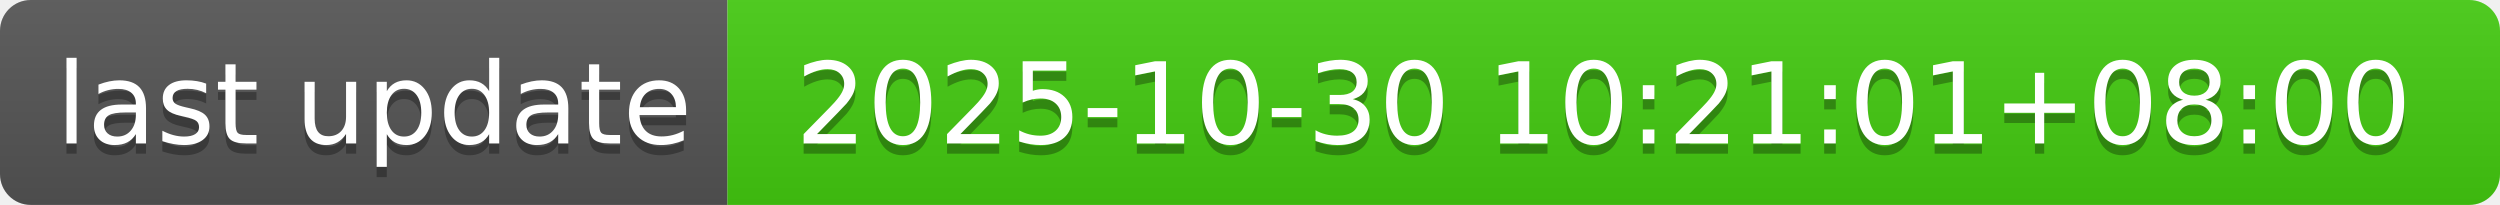
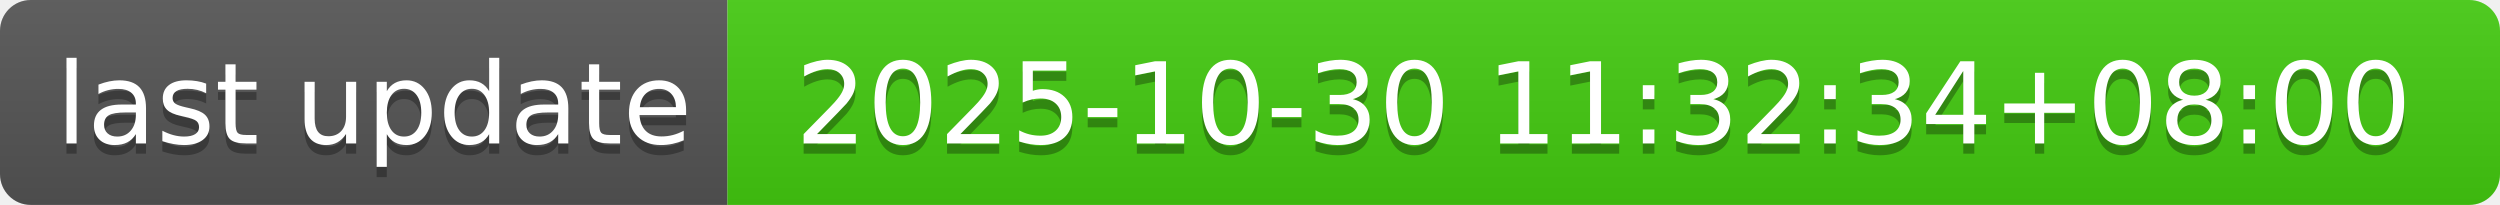
- <svg xmlns="http://www.w3.org/2000/svg" width="244" height="20" role="img" aria-label="last update: 2025-10-30 10:21:01+08:00">
+ <svg xmlns="http://www.w3.org/2000/svg" width="244" height="20" role="img" aria-label="last update: 2025-10-30 11:32:34+08:00">
  <linearGradient id="s" x2="0" y2="100%">
    <stop offset="0" stop-color="#bbb" stop-opacity=".1" />
    <stop offset="1" stop-opacity=".1" />
  </linearGradient>
  <clipPath id="r">
    <rect width="244" height="20" rx="3" fill="#fff" />
  </clipPath>
  <g clip-path="url(#r)">
    <rect width="71" height="20" fill="#555" />
    <rect x="71" width="173" height="20" fill="#4c1" />
    <rect width="244" height="20" fill="url(#s)" />
  </g>
  <g fill="#fff" text-anchor="middle" font-family="Verdana,Geneva,DejaVu Sans,sans-serif" text-rendering="geometricPrecision" font-size="110">
    <text aria-hidden="true" x="365" y="150" fill="#010101" fill-opacity=".3" transform="scale(.1)" textLength="610">last update</text>
    <text x="365" y="140" transform="scale(.1)" fill="#fff" textLength="610">last update</text>
-     <text aria-hidden="true" x="1565" y="150" fill="#010101" fill-opacity=".3" transform="scale(.1)" textLength="1630">2025-10-30 10:21:01+08:00</text>
-     <text x="1565" y="140" transform="scale(.1)" fill="#fff" textLength="1630">2025-10-30 10:21:01+08:00</text>
+     <text aria-hidden="true" x="1565" y="150" fill="#010101" fill-opacity=".3" transform="scale(.1)" textLength="1630">2025-10-30 11:32:34+08:00</text>
+     <text x="1565" y="140" transform="scale(.1)" fill="#fff" textLength="1630">2025-10-30 11:32:34+08:00</text>
  </g>
</svg>
